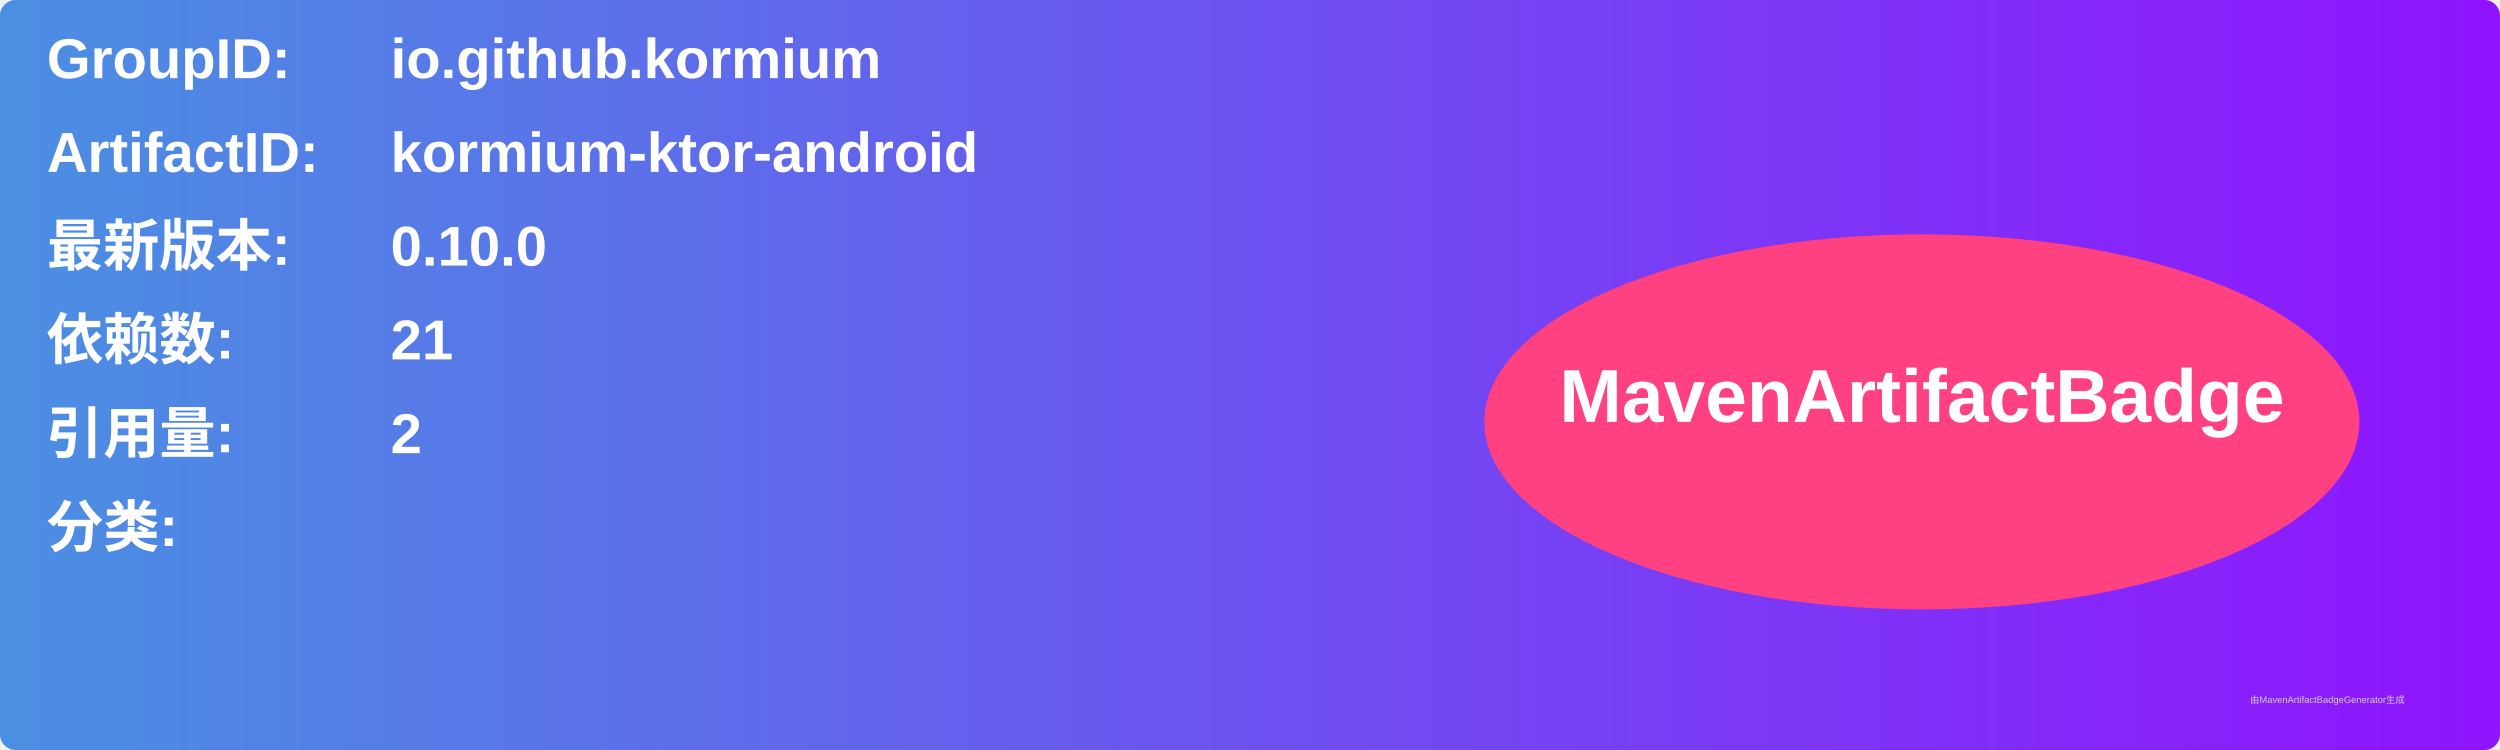
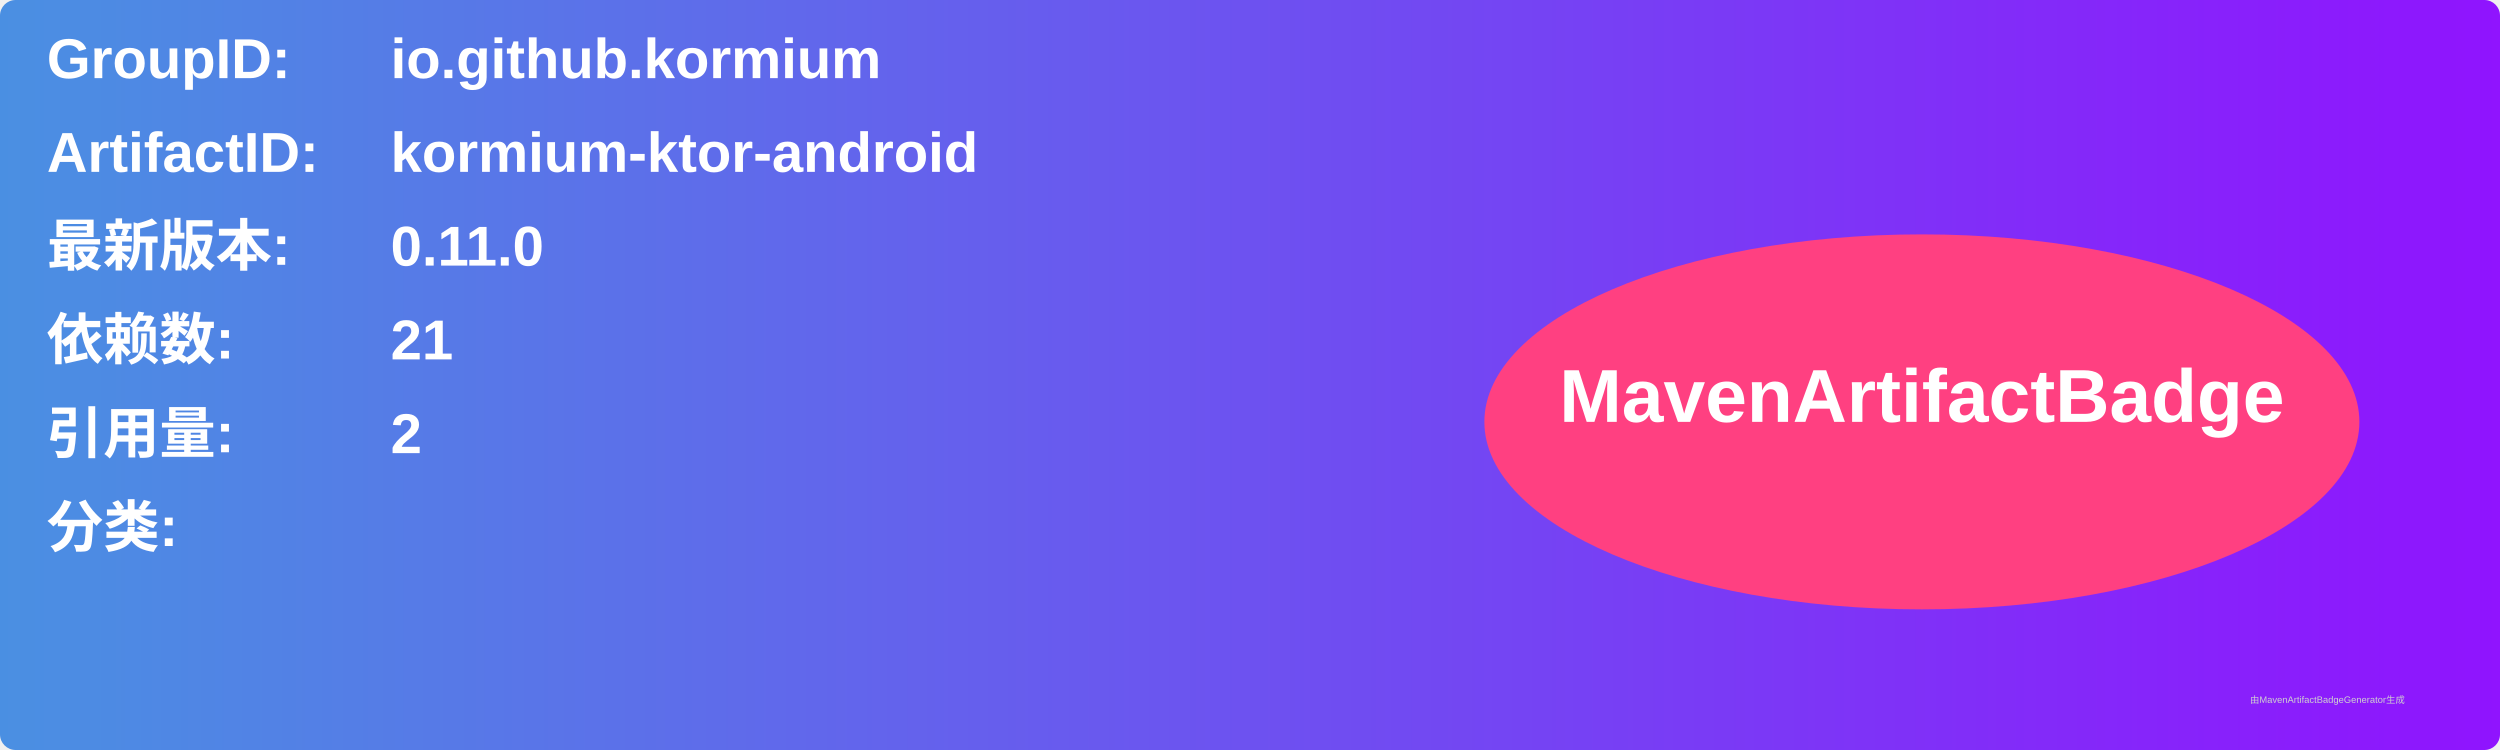
<svg xmlns="http://www.w3.org/2000/svg" width="800" height="240" viewBox="0 0 800 240">
  <linearGradient id="grad" x1="0%" y1="0%" x2="100%" y2="0%">
    <stop offset="0%" stop-color="#4a90e2" />
    <stop offset="100%" stop-color="#9013fe" />
  </linearGradient>
  <rect width="100%" height="100%" rx="5" ry="5" fill="url(#grad)" />
  <g transform="translate(15, 15)">
    <text x="0" y="10" font-family="Arial" font-size="18" fill="white" font-weight="bold" width="260">GroupID:</text>
    <text x="110" y="10" font-family="Arial" font-size="18" fill="white" font-weight="bold" width="460">io.github.kormium</text>
    <text x="0" y="40" font-family="Arial" font-size="18" fill="white" font-weight="bold" width="260">ArtifactID:</text>
    <text x="110" y="40" font-family="Arial" font-size="18" fill="white" font-weight="bold" width="460">kormium-ktor-android</text>
    <text x="0" y="70" font-family="Arial" font-size="18" fill="white" font-weight="bold">最新版本:</text>
    <text x="110" y="70" font-family="Arial" font-size="18" fill="white" font-weight="bold">
-       <tspan font-weight="bold">0.10.0</tspan>
+       <tspan font-weight="bold">0.11.0</tspan>
    </text>
    <text x="0" y="100" font-family="Arial" font-size="18" fill="white" font-weight="bold">依赖数: </text>
    <text x="110" y="100" font-family="Arial" font-size="18" fill="white">
      <tspan font-weight="bold">21</tspan>
    </text>
    <text x="0" y="130" font-family="Arial" font-size="18" fill="white" font-weight="bold">引用量: </text>
    <text x="110" y="130" font-family="Arial" font-size="18" fill="white">
      <tspan font-weight="bold">2</tspan>
    </text>
    <text x="0" y="160" font-family="Arial" font-size="18" fill="white" font-weight="bold">分类:</text>
    <text x="10" y="190" font-family="Arial" font-size="10" fill="white">
      <tspan font-weight="bold" />
    </text>
    <ellipse cx="600" cy="120" rx="140" ry="60" fill="#ff4081" />
    <text x="600" y="120" text-anchor="middle" font-family="Arial" font-size="24" fill="white" font-weight="bold">MavenArtifactBadge</text>
  </g>
  <text x="720" y="225" font-family="Arial" font-size="3" fill="#d0d0d0">由MavenArtifactBadgeGenerator生成</text>
</svg>
